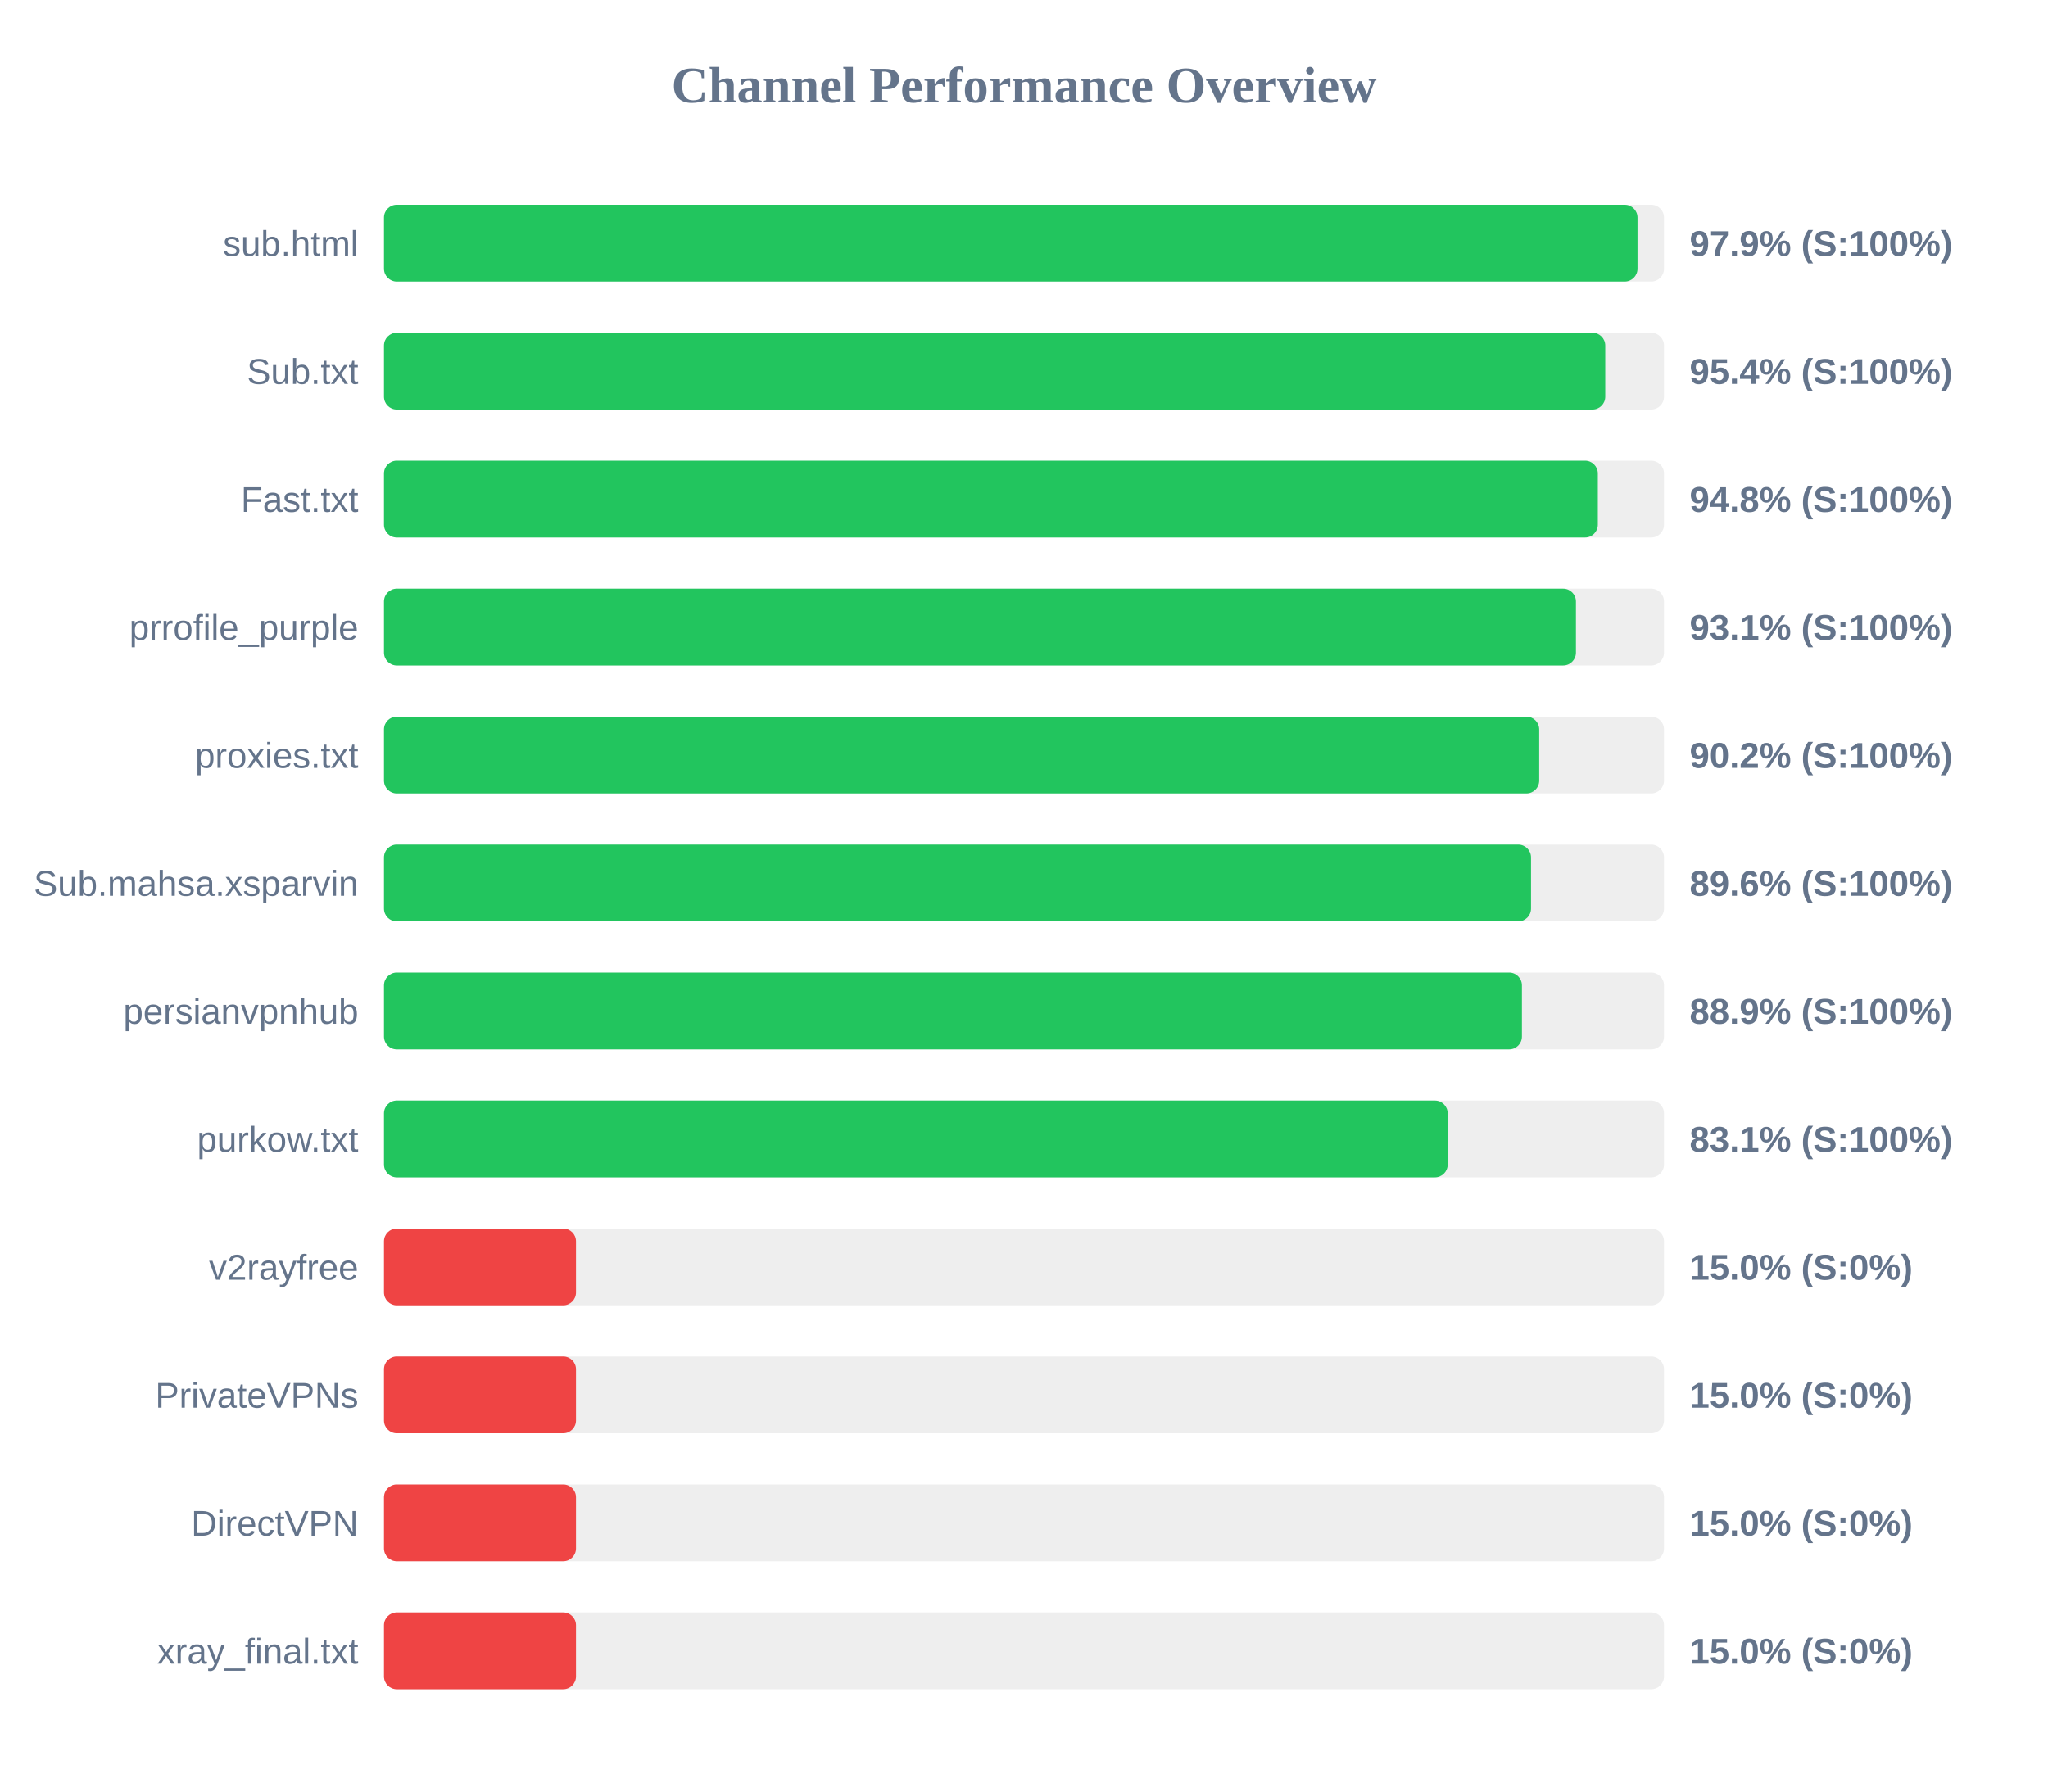
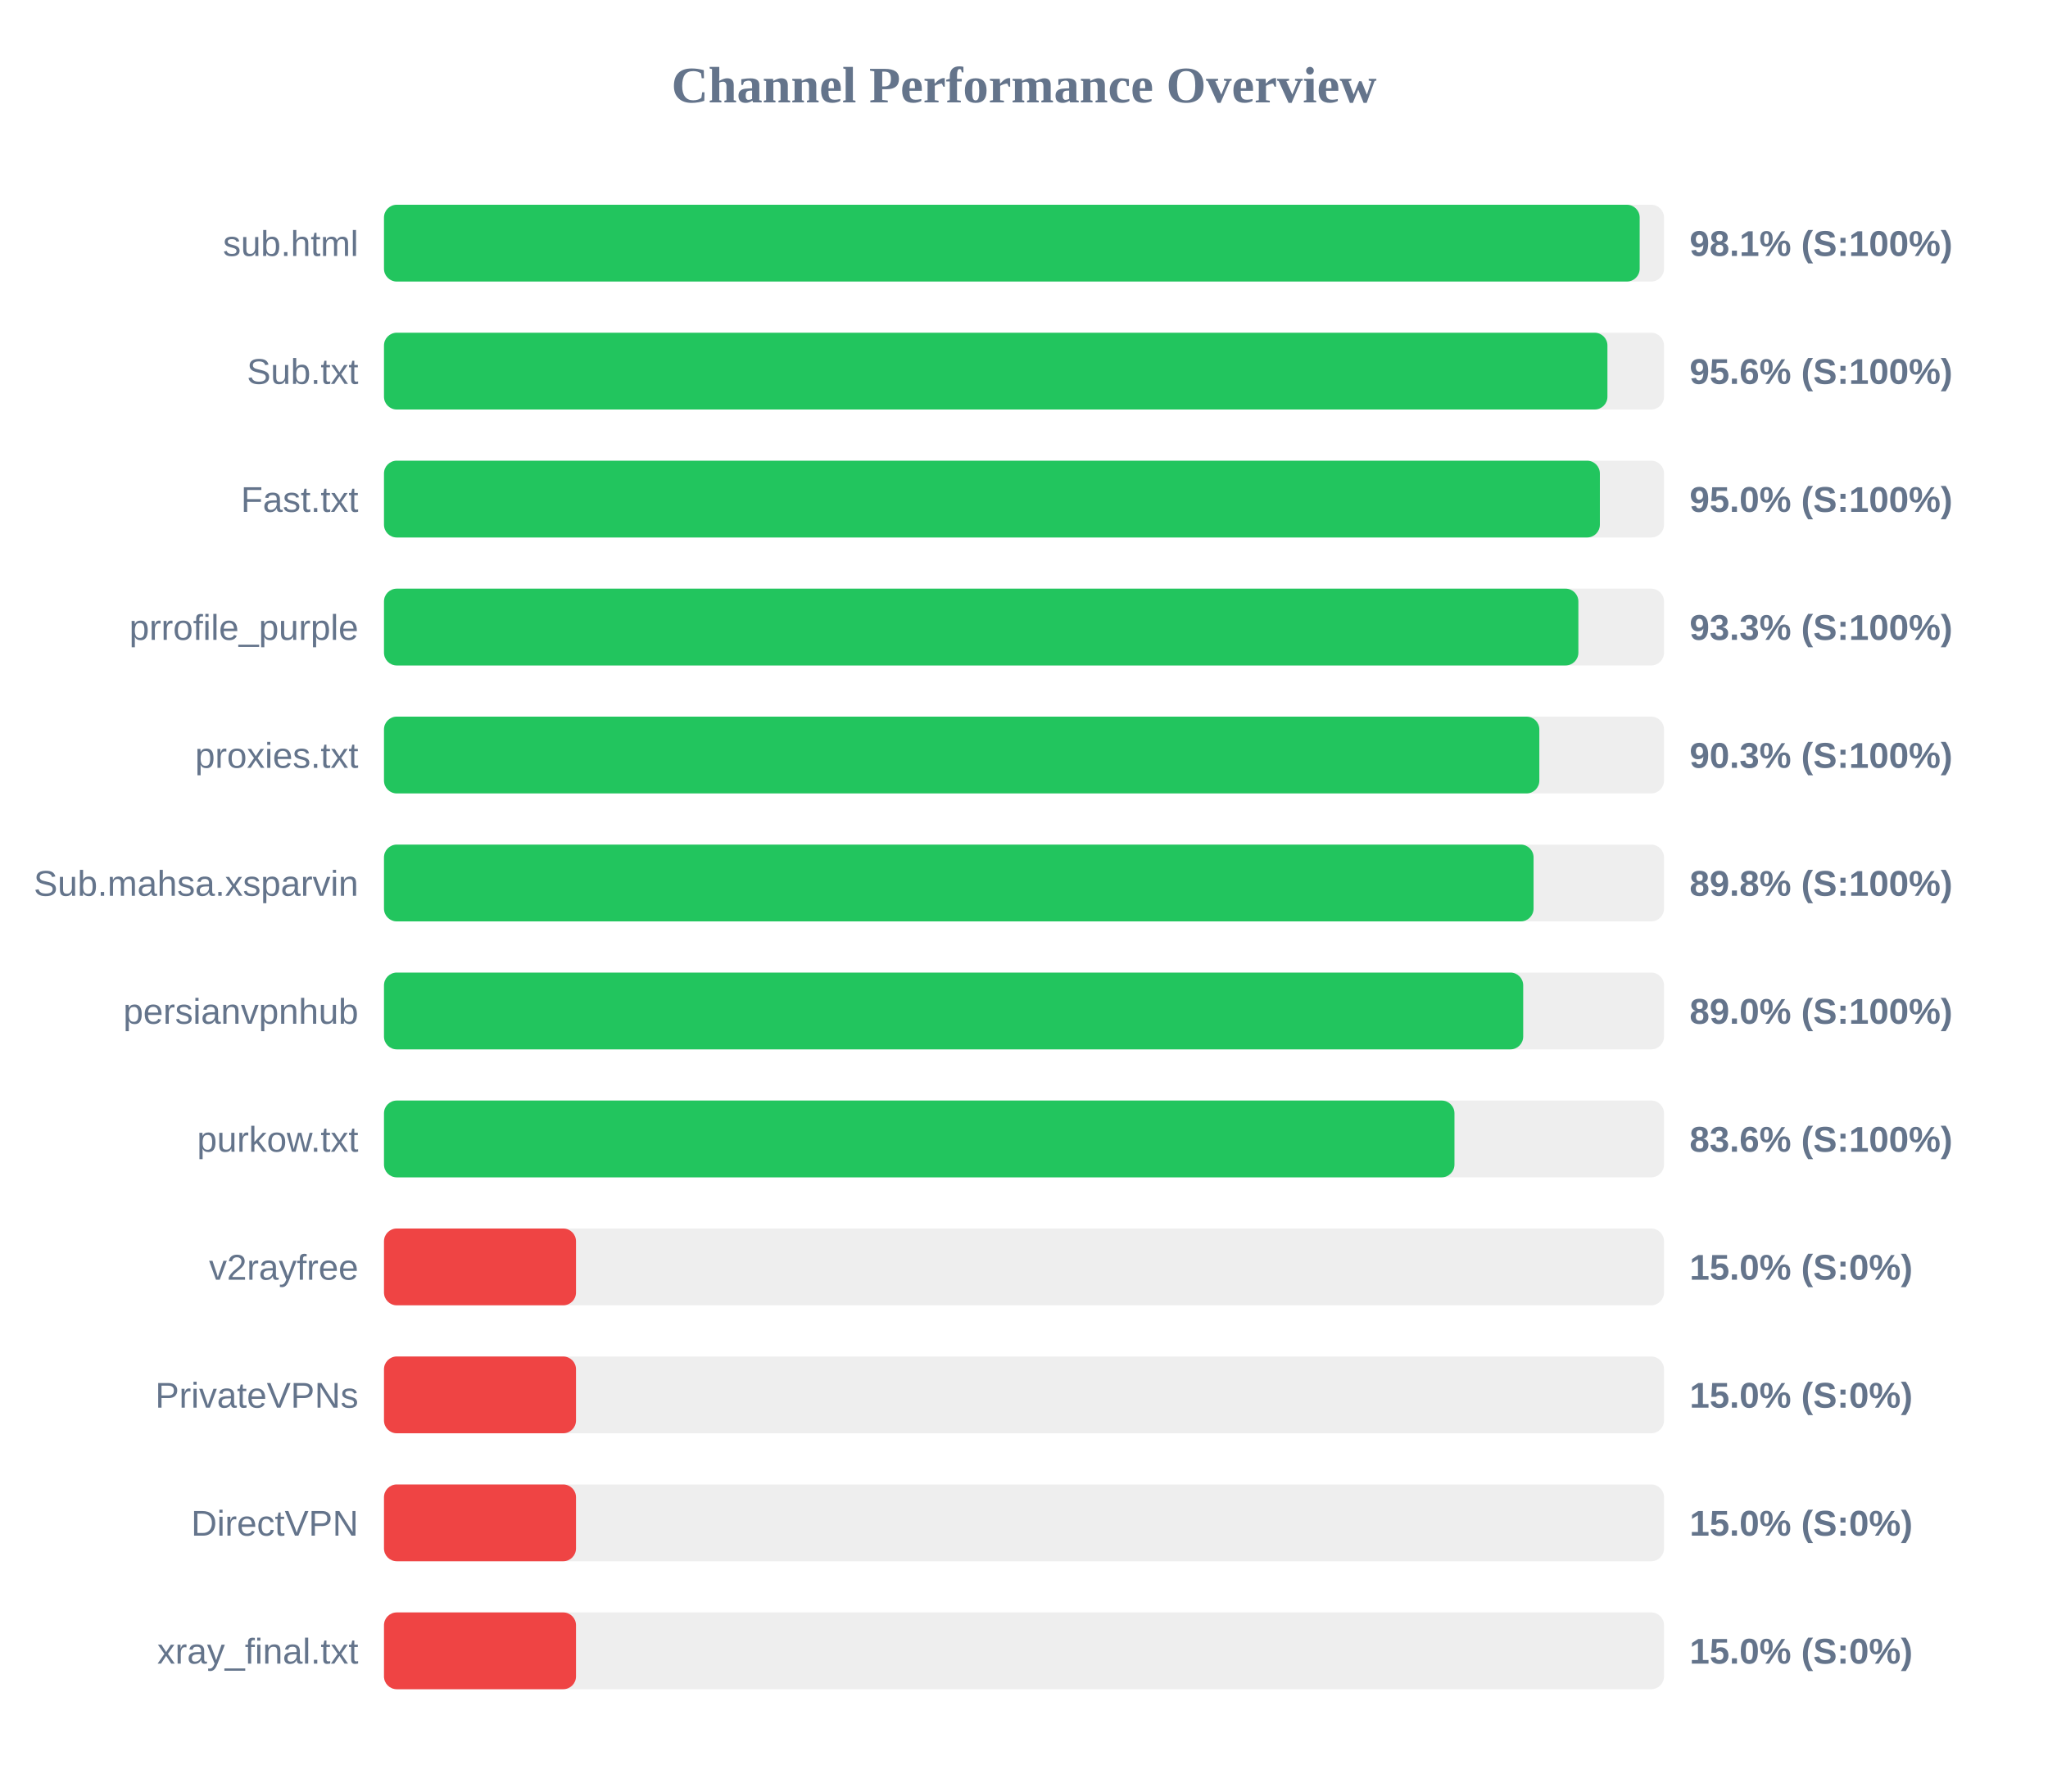
<svg xmlns="http://www.w3.org/2000/svg" width="800" height="700" version="1.1">
  <style>
        .row { font: 14px Arial; fill: #64748b; }
        .score { font: bold 14px Arial; fill: #64748b; }
    </style>
  <text x="400" y="40" text-anchor="middle" font-size="20px" font-weight="bold" fill="#64748b">Channel Performance Overview</text>
  <rect x="150" y="80" width="500" height="30" fill="#eee" rx="5" />
-   <rect x="150" y="80" width="489.65" height="30" fill="#22c55e" rx="5" />
+   <rect x="150" y="80" width="490.5" height="30" fill="#22c55e" rx="5" />
  <text x="140" y="100" text-anchor="end" class="row">sub.html</text>
-   <text x="660" y="100" text-anchor="start" class="score">97.9% (S:100%)</text>
+   <text x="660" y="100" text-anchor="start" class="score">98.1% (S:100%)</text>
  <rect x="150" y="130" width="500" height="30" fill="#eee" rx="5" />
-   <rect x="150" y="130" width="477.05" height="30" fill="#22c55e" rx="5" />
+   <rect x="150" y="130" width="477.9" height="30" fill="#22c55e" rx="5" />
  <text x="140" y="150" text-anchor="end" class="row">Sub.txt</text>
-   <text x="660" y="150" text-anchor="start" class="score">95.4% (S:100%)</text>
+   <text x="660" y="150" text-anchor="start" class="score">95.6% (S:100%)</text>
  <rect x="150" y="180" width="500" height="30" fill="#eee" rx="5" />
-   <rect x="150" y="180" width="474.15" height="30" fill="#22c55e" rx="5" />
+   <rect x="150" y="180" width="474.95" height="30" fill="#22c55e" rx="5" />
  <text x="140" y="200" text-anchor="end" class="row">Fast.txt</text>
-   <text x="660" y="200" text-anchor="start" class="score">94.8% (S:100%)</text>
+   <text x="660" y="200" text-anchor="start" class="score">95.0% (S:100%)</text>
  <rect x="150" y="230" width="500" height="30" fill="#eee" rx="5" />
-   <rect x="150" y="230" width="465.6" height="30" fill="#22c55e" rx="5" />
+   <rect x="150" y="230" width="466.55" height="30" fill="#22c55e" rx="5" />
  <text x="140" y="250" text-anchor="end" class="row">prrofile_purple</text>
-   <text x="660" y="250" text-anchor="start" class="score">93.1% (S:100%)</text>
+   <text x="660" y="250" text-anchor="start" class="score">93.3% (S:100%)</text>
  <rect x="150" y="280" width="500" height="30" fill="#eee" rx="5" />
-   <rect x="150" y="280" width="451.25" height="30" fill="#22c55e" rx="5" />
+   <rect x="150" y="280" width="451.3" height="30" fill="#22c55e" rx="5" />
  <text x="140" y="300" text-anchor="end" class="row">proxies.txt</text>
-   <text x="660" y="300" text-anchor="start" class="score">90.2% (S:100%)</text>
+   <text x="660" y="300" text-anchor="start" class="score">90.3% (S:100%)</text>
  <rect x="150" y="330" width="500" height="30" fill="#eee" rx="5" />
-   <rect x="150" y="330" width="448.05" height="30" fill="#22c55e" rx="5" />
+   <rect x="150" y="330" width="449.05" height="30" fill="#22c55e" rx="5" />
  <text x="140" y="350" text-anchor="end" class="row">Sub.mahsa.xsparvin</text>
-   <text x="660" y="350" text-anchor="start" class="score">89.6% (S:100%)</text>
+   <text x="660" y="350" text-anchor="start" class="score">89.8% (S:100%)</text>
  <rect x="150" y="380" width="500" height="30" fill="#eee" rx="5" />
-   <rect x="150" y="380" width="444.5" height="30" fill="#22c55e" rx="5" />
+   <rect x="150" y="380" width="445.0" height="30" fill="#22c55e" rx="5" />
  <text x="140" y="400" text-anchor="end" class="row">persianvpnhub</text>
-   <text x="660" y="400" text-anchor="start" class="score">88.9% (S:100%)</text>
+   <text x="660" y="400" text-anchor="start" class="score">89.0% (S:100%)</text>
  <rect x="150" y="430" width="500" height="30" fill="#eee" rx="5" />
-   <rect x="150" y="430" width="415.5" height="30" fill="#22c55e" rx="5" />
+   <rect x="150" y="430" width="418.15" height="30" fill="#22c55e" rx="5" />
  <text x="140" y="450" text-anchor="end" class="row">purkow.txt</text>
-   <text x="660" y="450" text-anchor="start" class="score">83.1% (S:100%)</text>
+   <text x="660" y="450" text-anchor="start" class="score">83.6% (S:100%)</text>
  <rect x="150" y="480" width="500" height="30" fill="#eee" rx="5" />
  <rect x="150" y="480" width="75.0" height="30" fill="#ef4444" rx="5" />
  <text x="140" y="500" text-anchor="end" class="row">v2rayfree</text>
  <text x="660" y="500" text-anchor="start" class="score">15.0% (S:0%)</text>
  <rect x="150" y="530" width="500" height="30" fill="#eee" rx="5" />
  <rect x="150" y="530" width="75.0" height="30" fill="#ef4444" rx="5" />
  <text x="140" y="550" text-anchor="end" class="row">PrivateVPNs</text>
  <text x="660" y="550" text-anchor="start" class="score">15.0% (S:0%)</text>
  <rect x="150" y="580" width="500" height="30" fill="#eee" rx="5" />
  <rect x="150" y="580" width="75.0" height="30" fill="#ef4444" rx="5" />
  <text x="140" y="600" text-anchor="end" class="row">DirectVPN</text>
  <text x="660" y="600" text-anchor="start" class="score">15.0% (S:0%)</text>
  <rect x="150" y="630" width="500" height="30" fill="#eee" rx="5" />
  <rect x="150" y="630" width="75.0" height="30" fill="#ef4444" rx="5" />
  <text x="140" y="650" text-anchor="end" class="row">xray_final.txt</text>
  <text x="660" y="650" text-anchor="start" class="score">15.0% (S:0%)</text>
</svg>
